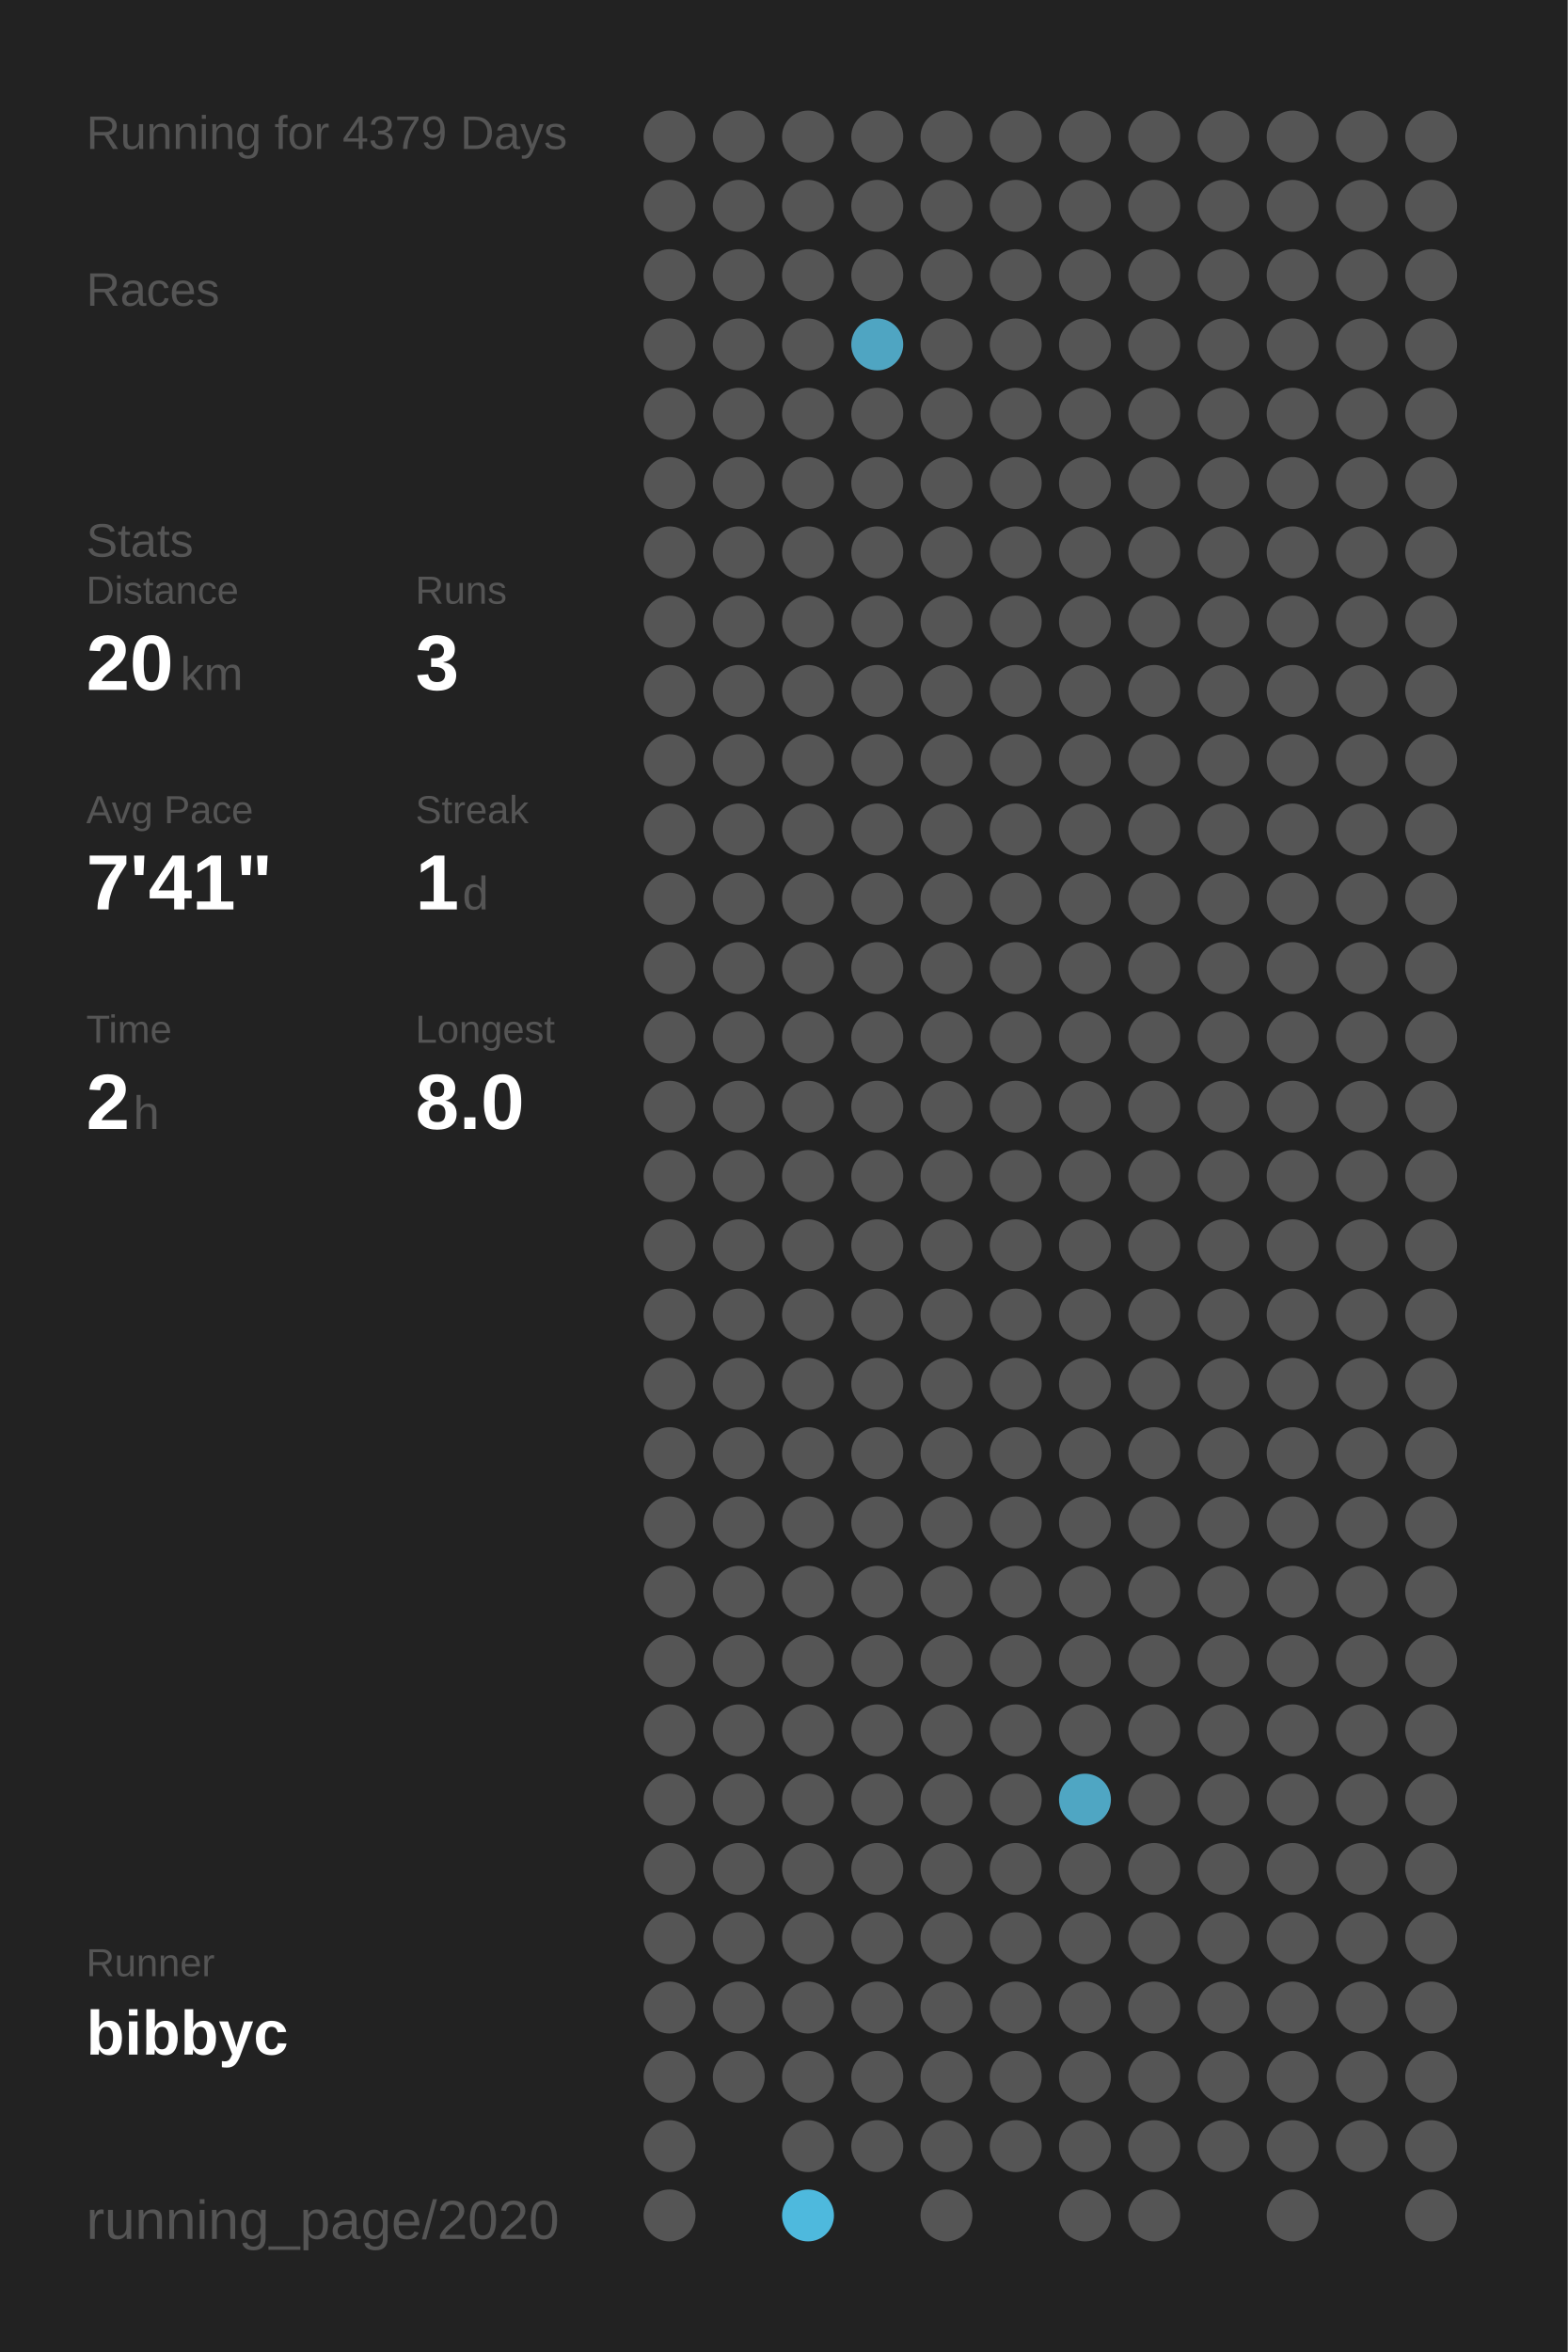
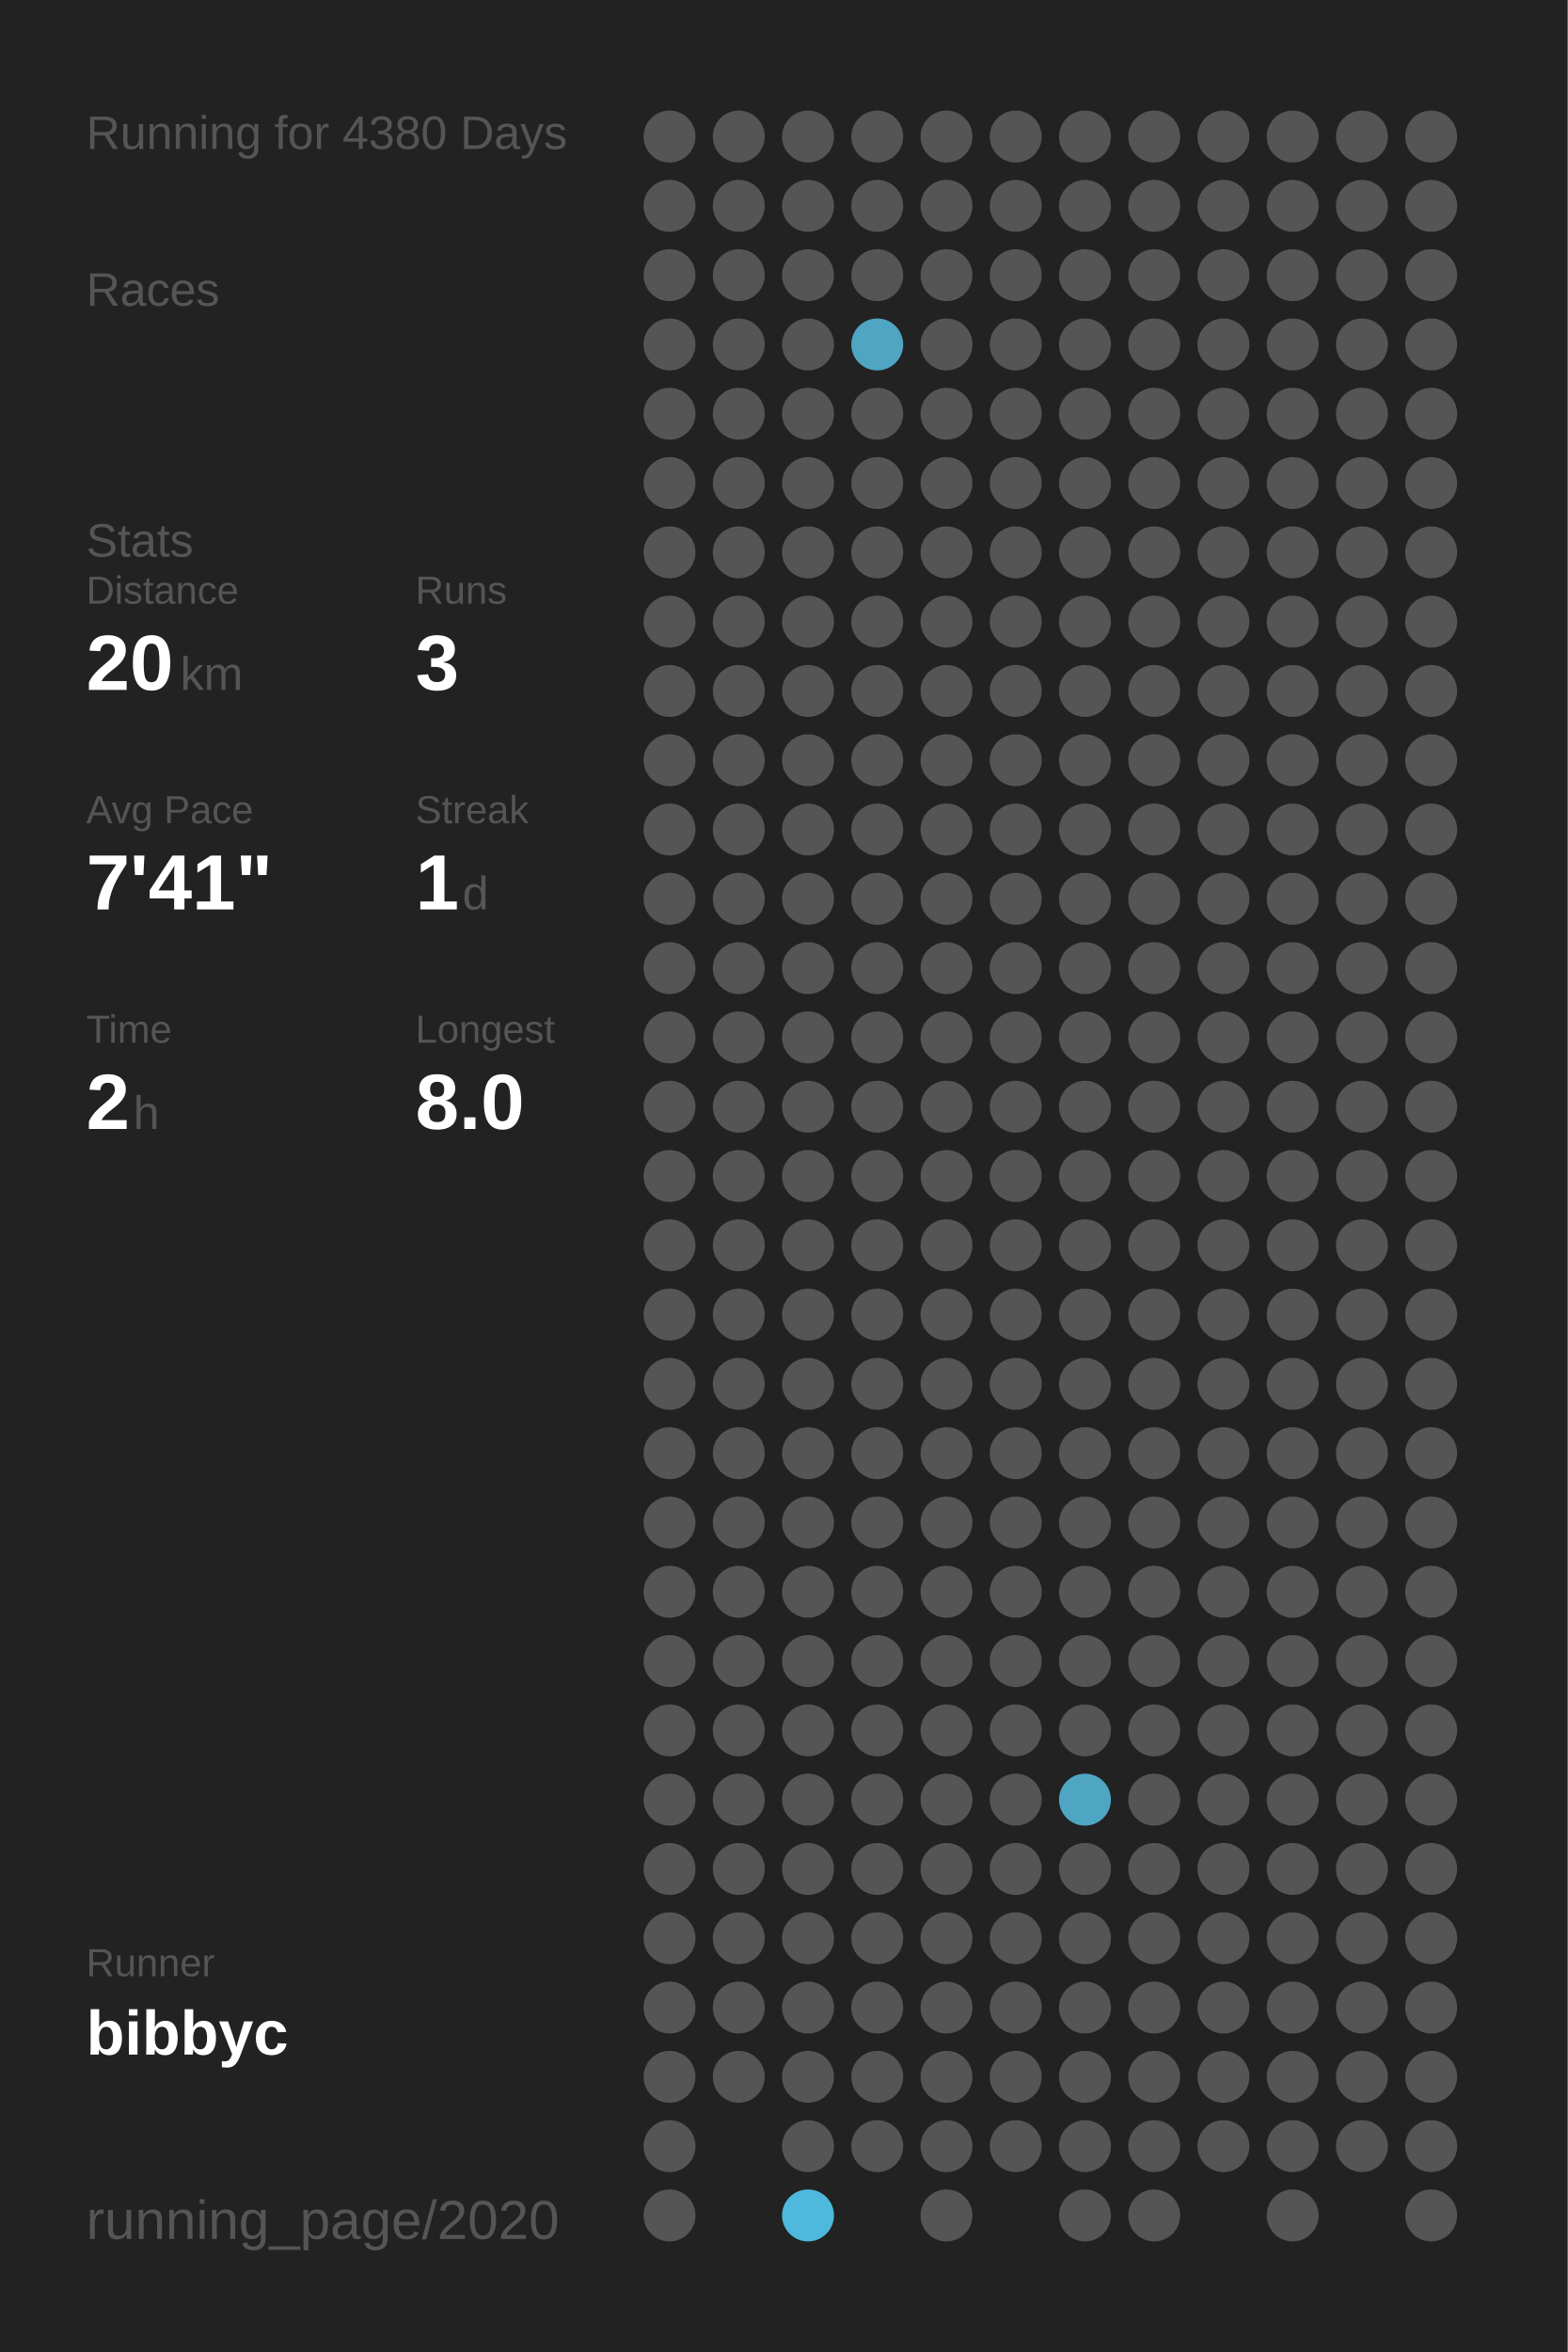
<svg xmlns="http://www.w3.org/2000/svg" baseProfile="full" height="300mm" version="1.1" viewBox="0,0,200,300" width="200mm">
  <defs />
  <rect fill="#222222" height="300" width="200" x="0" y="0" />
-   <text fill="#555555" style="font-size:6px; font-family:Arial;" x="11" y="19">Running for 4379 Days</text>
+   <text fill="#555555" style="font-size:6px; font-family:Arial;" x="11" y="19">Running for 4380 Days</text>
  <text fill="#555555" style="font-size:6px; font-family:Arial;" x="11" y="39">Races</text>
  <text fill="#555555" style="font-size:6px; font-family:Arial;" x="11" y="71">Stats</text>
  <text fill="#555555" style="font-size:5px; font-family:Arial;" x="11" y="77">Distance</text>
  <text fill="#FFFFFF" style="font-size:10px; font-family:Arial; font-weight:bold;" x="11" y="88">20</text>
  <text fill="#555555" style="font-size:6px; font-family:Arial;" x="23" y="88">km</text>
  <text fill="#555555" style="font-size:5px; font-family:Arial;" x="53" y="77">Runs</text>
  <text fill="#FFFFFF" style="font-size:10px; font-family:Arial; font-weight:bold;" x="53" y="88">3</text>
  <text fill="#555555" style="font-size:5px; font-family:Arial;" x="11" y="105">Avg Pace</text>
  <text fill="#FFFFFF" style="font-size:10px; font-family:Arial; font-weight:bold;" x="11" y="116">7'41"</text>
  <text fill="#555555" style="font-size:5px; font-family:Arial;" x="53" y="105">Streak</text>
  <text fill="#FFFFFF" style="font-size:10px; font-family:Arial; font-weight:bold;" x="53" y="116">1</text>
  <text fill="#555555" style="font-size:6px; font-family:Arial;" x="59" y="116">d</text>
  <text fill="#555555" style="font-size:5px; font-family:Arial;" x="11" y="133">Time</text>
  <text fill="#FFFFFF" style="font-size:10px; font-family:Arial; font-weight:bold;" x="11" y="144">2</text>
  <text fill="#555555" style="font-size:6px; font-family:Arial;" x="17" y="144">h</text>
  <text fill="#555555" style="font-size:5px; font-family:Arial;" x="53" y="133">Longest</text>
  <text fill="#FFFFFF" style="font-size:10px; font-family:Arial; font-weight:bold;" x="53" y="144">8.0</text>
  <text fill="#555555" style="font-size:5px; font-family:Arial;" x="11" y="252.065">Runner</text>
  <text fill="#FFFFFF" style="font-size:8px; font-family:Arial; font-weight:bold;" x="11" y="262.065">bibbyc</text>
  <text fill="#555555" style="font-size:7px; font-family:Arial;" x="11" y="285.581">running_page/2020</text>
  <circle cx="85.417" cy="17.419" fill="#555555" r="3.312" />
  <circle cx="85.417" cy="26.258" fill="#555555" r="3.312" />
  <circle cx="85.417" cy="35.097" fill="#555555" r="3.312" />
  <circle cx="85.417" cy="43.935" fill="#555555" r="3.312" />
  <circle cx="85.417" cy="52.774" fill="#555555" r="3.312" />
  <circle cx="85.417" cy="61.613" fill="#555555" r="3.312" />
  <circle cx="85.417" cy="70.452" fill="#555555" r="3.312" />
  <circle cx="85.417" cy="79.29" fill="#555555" r="3.312" />
  <circle cx="85.417" cy="88.129" fill="#555555" r="3.312" />
  <circle cx="85.417" cy="96.968" fill="#555555" r="3.312" />
  <circle cx="85.417" cy="105.806" fill="#555555" r="3.312" />
  <circle cx="85.417" cy="114.645" fill="#555555" r="3.312" />
  <circle cx="85.417" cy="123.484" fill="#555555" r="3.312" />
  <circle cx="85.417" cy="132.323" fill="#555555" r="3.312" />
  <circle cx="85.417" cy="141.161" fill="#555555" r="3.312" />
  <circle cx="85.417" cy="150" fill="#555555" r="3.312" />
  <circle cx="85.417" cy="158.839" fill="#555555" r="3.312" />
  <circle cx="85.417" cy="167.677" fill="#555555" r="3.312" />
  <circle cx="85.417" cy="176.516" fill="#555555" r="3.312" />
  <circle cx="85.417" cy="185.355" fill="#555555" r="3.312" />
  <circle cx="85.417" cy="194.194" fill="#555555" r="3.312" />
  <circle cx="85.417" cy="203.032" fill="#555555" r="3.312" />
  <circle cx="85.417" cy="211.871" fill="#555555" r="3.312" />
  <circle cx="85.417" cy="220.71" fill="#555555" r="3.312" />
  <circle cx="85.417" cy="229.548" fill="#555555" r="3.312" />
  <circle cx="85.417" cy="238.387" fill="#555555" r="3.312" />
  <circle cx="85.417" cy="247.226" fill="#555555" r="3.312" />
  <circle cx="85.417" cy="256.065" fill="#555555" r="3.312" />
  <circle cx="85.417" cy="264.903" fill="#555555" r="3.312" />
  <circle cx="85.417" cy="273.742" fill="#555555" r="3.312" />
  <circle cx="85.417" cy="282.581" fill="#555555" r="3.312" />
  <circle cx="94.25" cy="17.419" fill="#555555" r="3.312" />
  <circle cx="94.25" cy="26.258" fill="#555555" r="3.312" />
  <circle cx="94.25" cy="35.097" fill="#555555" r="3.312" />
  <circle cx="94.25" cy="43.935" fill="#555555" r="3.312" />
  <circle cx="94.25" cy="52.774" fill="#555555" r="3.312" />
  <circle cx="94.25" cy="61.613" fill="#555555" r="3.312" />
  <circle cx="94.25" cy="70.452" fill="#555555" r="3.312" />
  <circle cx="94.25" cy="79.29" fill="#555555" r="3.312" />
  <circle cx="94.25" cy="88.129" fill="#555555" r="3.312" />
  <circle cx="94.25" cy="96.968" fill="#555555" r="3.312" />
  <circle cx="94.25" cy="105.806" fill="#555555" r="3.312" />
  <circle cx="94.25" cy="114.645" fill="#555555" r="3.312" />
  <circle cx="94.25" cy="123.484" fill="#555555" r="3.312" />
  <circle cx="94.25" cy="132.323" fill="#555555" r="3.312" />
  <circle cx="94.25" cy="141.161" fill="#555555" r="3.312" />
  <circle cx="94.25" cy="150" fill="#555555" r="3.312" />
  <circle cx="94.25" cy="158.839" fill="#555555" r="3.312" />
  <circle cx="94.25" cy="167.677" fill="#555555" r="3.312" />
  <circle cx="94.25" cy="176.516" fill="#555555" r="3.312" />
  <circle cx="94.25" cy="185.355" fill="#555555" r="3.312" />
  <circle cx="94.25" cy="194.194" fill="#555555" r="3.312" />
  <circle cx="94.25" cy="203.032" fill="#555555" r="3.312" />
  <circle cx="94.25" cy="211.871" fill="#555555" r="3.312" />
  <circle cx="94.25" cy="220.71" fill="#555555" r="3.312" />
  <circle cx="94.25" cy="229.548" fill="#555555" r="3.312" />
  <circle cx="94.25" cy="238.387" fill="#555555" r="3.312" />
  <circle cx="94.25" cy="247.226" fill="#555555" r="3.312" />
  <circle cx="94.25" cy="256.065" fill="#555555" r="3.312" />
  <circle cx="94.25" cy="264.903" fill="#555555" r="3.312" />
  <circle cx="103.083" cy="17.419" fill="#555555" r="3.312" />
  <circle cx="103.083" cy="26.258" fill="#555555" r="3.312" />
  <circle cx="103.083" cy="35.097" fill="#555555" r="3.312" />
  <circle cx="103.083" cy="43.935" fill="#555555" r="3.312" />
  <circle cx="103.083" cy="52.774" fill="#555555" r="3.312" />
  <circle cx="103.083" cy="61.613" fill="#555555" r="3.312" />
  <circle cx="103.083" cy="70.452" fill="#555555" r="3.312" />
  <circle cx="103.083" cy="79.29" fill="#555555" r="3.312" />
  <circle cx="103.083" cy="88.129" fill="#555555" r="3.312" />
  <circle cx="103.083" cy="96.968" fill="#555555" r="3.312" />
  <circle cx="103.083" cy="105.806" fill="#555555" r="3.312" />
  <circle cx="103.083" cy="114.645" fill="#555555" r="3.312" />
  <circle cx="103.083" cy="123.484" fill="#555555" r="3.312" />
  <circle cx="103.083" cy="132.323" fill="#555555" r="3.312" />
  <circle cx="103.083" cy="141.161" fill="#555555" r="3.312" />
  <circle cx="103.083" cy="150" fill="#555555" r="3.312" />
  <circle cx="103.083" cy="158.839" fill="#555555" r="3.312" />
  <circle cx="103.083" cy="167.677" fill="#555555" r="3.312" />
  <circle cx="103.083" cy="176.516" fill="#555555" r="3.312" />
  <circle cx="103.083" cy="185.355" fill="#555555" r="3.312" />
  <circle cx="103.083" cy="194.194" fill="#555555" r="3.312" />
  <circle cx="103.083" cy="203.032" fill="#555555" r="3.312" />
  <circle cx="103.083" cy="211.871" fill="#555555" r="3.312" />
  <circle cx="103.083" cy="220.71" fill="#555555" r="3.312" />
  <circle cx="103.083" cy="229.548" fill="#555555" r="3.312" />
  <circle cx="103.083" cy="238.387" fill="#555555" r="3.312" />
  <circle cx="103.083" cy="247.226" fill="#555555" r="3.312" />
  <circle cx="103.083" cy="256.065" fill="#555555" r="3.312" />
  <circle cx="103.083" cy="264.903" fill="#555555" r="3.312" />
  <circle cx="103.083" cy="273.742" fill="#555555" r="3.312" />
  <circle cx="103.083" cy="282.581" fill="#4eb9dd" r="3.312" />
  <circle cx="111.917" cy="17.419" fill="#555555" r="3.312" />
  <circle cx="111.917" cy="26.258" fill="#555555" r="3.312" />
  <circle cx="111.917" cy="35.097" fill="#555555" r="3.312" />
  <circle cx="111.917" cy="43.935" fill="#4fa5c2" r="3.312" />
  <circle cx="111.917" cy="52.774" fill="#555555" r="3.312" />
  <circle cx="111.917" cy="61.613" fill="#555555" r="3.312" />
  <circle cx="111.917" cy="70.452" fill="#555555" r="3.312" />
  <circle cx="111.917" cy="79.29" fill="#555555" r="3.312" />
  <circle cx="111.917" cy="88.129" fill="#555555" r="3.312" />
  <circle cx="111.917" cy="96.968" fill="#555555" r="3.312" />
  <circle cx="111.917" cy="105.806" fill="#555555" r="3.312" />
  <circle cx="111.917" cy="114.645" fill="#555555" r="3.312" />
  <circle cx="111.917" cy="123.484" fill="#555555" r="3.312" />
  <circle cx="111.917" cy="132.323" fill="#555555" r="3.312" />
  <circle cx="111.917" cy="141.161" fill="#555555" r="3.312" />
  <circle cx="111.917" cy="150" fill="#555555" r="3.312" />
  <circle cx="111.917" cy="158.839" fill="#555555" r="3.312" />
  <circle cx="111.917" cy="167.677" fill="#555555" r="3.312" />
  <circle cx="111.917" cy="176.516" fill="#555555" r="3.312" />
  <circle cx="111.917" cy="185.355" fill="#555555" r="3.312" />
  <circle cx="111.917" cy="194.194" fill="#555555" r="3.312" />
  <circle cx="111.917" cy="203.032" fill="#555555" r="3.312" />
  <circle cx="111.917" cy="211.871" fill="#555555" r="3.312" />
  <circle cx="111.917" cy="220.71" fill="#555555" r="3.312" />
  <circle cx="111.917" cy="229.548" fill="#555555" r="3.312" />
  <circle cx="111.917" cy="238.387" fill="#555555" r="3.312" />
  <circle cx="111.917" cy="247.226" fill="#555555" r="3.312" />
  <circle cx="111.917" cy="256.065" fill="#555555" r="3.312" />
  <circle cx="111.917" cy="264.903" fill="#555555" r="3.312" />
  <circle cx="111.917" cy="273.742" fill="#555555" r="3.312" />
  <circle cx="120.75" cy="17.419" fill="#555555" r="3.312" />
  <circle cx="120.75" cy="26.258" fill="#555555" r="3.312" />
  <circle cx="120.75" cy="35.097" fill="#555555" r="3.312" />
  <circle cx="120.75" cy="43.935" fill="#555555" r="3.312" />
  <circle cx="120.75" cy="52.774" fill="#555555" r="3.312" />
  <circle cx="120.75" cy="61.613" fill="#555555" r="3.312" />
  <circle cx="120.75" cy="70.452" fill="#555555" r="3.312" />
  <circle cx="120.75" cy="79.29" fill="#555555" r="3.312" />
  <circle cx="120.75" cy="88.129" fill="#555555" r="3.312" />
  <circle cx="120.75" cy="96.968" fill="#555555" r="3.312" />
  <circle cx="120.75" cy="105.806" fill="#555555" r="3.312" />
  <circle cx="120.75" cy="114.645" fill="#555555" r="3.312" />
  <circle cx="120.75" cy="123.484" fill="#555555" r="3.312" />
  <circle cx="120.75" cy="132.323" fill="#555555" r="3.312" />
  <circle cx="120.75" cy="141.161" fill="#555555" r="3.312" />
  <circle cx="120.75" cy="150" fill="#555555" r="3.312" />
  <circle cx="120.75" cy="158.839" fill="#555555" r="3.312" />
  <circle cx="120.75" cy="167.677" fill="#555555" r="3.312" />
  <circle cx="120.75" cy="176.516" fill="#555555" r="3.312" />
  <circle cx="120.75" cy="185.355" fill="#555555" r="3.312" />
  <circle cx="120.75" cy="194.194" fill="#555555" r="3.312" />
  <circle cx="120.75" cy="203.032" fill="#555555" r="3.312" />
  <circle cx="120.75" cy="211.871" fill="#555555" r="3.312" />
  <circle cx="120.75" cy="220.71" fill="#555555" r="3.312" />
  <circle cx="120.75" cy="229.548" fill="#555555" r="3.312" />
  <circle cx="120.75" cy="238.387" fill="#555555" r="3.312" />
  <circle cx="120.75" cy="247.226" fill="#555555" r="3.312" />
  <circle cx="120.75" cy="256.065" fill="#555555" r="3.312" />
  <circle cx="120.75" cy="264.903" fill="#555555" r="3.312" />
  <circle cx="120.75" cy="273.742" fill="#555555" r="3.312" />
  <circle cx="120.75" cy="282.581" fill="#555555" r="3.312" />
  <circle cx="129.583" cy="17.419" fill="#555555" r="3.312" />
  <circle cx="129.583" cy="26.258" fill="#555555" r="3.312" />
  <circle cx="129.583" cy="35.097" fill="#555555" r="3.312" />
  <circle cx="129.583" cy="43.935" fill="#555555" r="3.312" />
  <circle cx="129.583" cy="52.774" fill="#555555" r="3.312" />
  <circle cx="129.583" cy="61.613" fill="#555555" r="3.312" />
  <circle cx="129.583" cy="70.452" fill="#555555" r="3.312" />
  <circle cx="129.583" cy="79.29" fill="#555555" r="3.312" />
  <circle cx="129.583" cy="88.129" fill="#555555" r="3.312" />
  <circle cx="129.583" cy="96.968" fill="#555555" r="3.312" />
  <circle cx="129.583" cy="105.806" fill="#555555" r="3.312" />
  <circle cx="129.583" cy="114.645" fill="#555555" r="3.312" />
  <circle cx="129.583" cy="123.484" fill="#555555" r="3.312" />
  <circle cx="129.583" cy="132.323" fill="#555555" r="3.312" />
  <circle cx="129.583" cy="141.161" fill="#555555" r="3.312" />
  <circle cx="129.583" cy="150" fill="#555555" r="3.312" />
  <circle cx="129.583" cy="158.839" fill="#555555" r="3.312" />
  <circle cx="129.583" cy="167.677" fill="#555555" r="3.312" />
  <circle cx="129.583" cy="176.516" fill="#555555" r="3.312" />
  <circle cx="129.583" cy="185.355" fill="#555555" r="3.312" />
  <circle cx="129.583" cy="194.194" fill="#555555" r="3.312" />
  <circle cx="129.583" cy="203.032" fill="#555555" r="3.312" />
  <circle cx="129.583" cy="211.871" fill="#555555" r="3.312" />
  <circle cx="129.583" cy="220.71" fill="#555555" r="3.312" />
  <circle cx="129.583" cy="229.548" fill="#555555" r="3.312" />
  <circle cx="129.583" cy="238.387" fill="#555555" r="3.312" />
  <circle cx="129.583" cy="247.226" fill="#555555" r="3.312" />
  <circle cx="129.583" cy="256.065" fill="#555555" r="3.312" />
  <circle cx="129.583" cy="264.903" fill="#555555" r="3.312" />
  <circle cx="129.583" cy="273.742" fill="#555555" r="3.312" />
  <circle cx="138.417" cy="17.419" fill="#555555" r="3.312" />
  <circle cx="138.417" cy="26.258" fill="#555555" r="3.312" />
  <circle cx="138.417" cy="35.097" fill="#555555" r="3.312" />
  <circle cx="138.417" cy="43.935" fill="#555555" r="3.312" />
  <circle cx="138.417" cy="52.774" fill="#555555" r="3.312" />
  <circle cx="138.417" cy="61.613" fill="#555555" r="3.312" />
  <circle cx="138.417" cy="70.452" fill="#555555" r="3.312" />
  <circle cx="138.417" cy="79.29" fill="#555555" r="3.312" />
  <circle cx="138.417" cy="88.129" fill="#555555" r="3.312" />
  <circle cx="138.417" cy="96.968" fill="#555555" r="3.312" />
  <circle cx="138.417" cy="105.806" fill="#555555" r="3.312" />
  <circle cx="138.417" cy="114.645" fill="#555555" r="3.312" />
  <circle cx="138.417" cy="123.484" fill="#555555" r="3.312" />
  <circle cx="138.417" cy="132.323" fill="#555555" r="3.312" />
  <circle cx="138.417" cy="141.161" fill="#555555" r="3.312" />
  <circle cx="138.417" cy="150" fill="#555555" r="3.312" />
  <circle cx="138.417" cy="158.839" fill="#555555" r="3.312" />
  <circle cx="138.417" cy="167.677" fill="#555555" r="3.312" />
  <circle cx="138.417" cy="176.516" fill="#555555" r="3.312" />
  <circle cx="138.417" cy="185.355" fill="#555555" r="3.312" />
  <circle cx="138.417" cy="194.194" fill="#555555" r="3.312" />
  <circle cx="138.417" cy="203.032" fill="#555555" r="3.312" />
  <circle cx="138.417" cy="211.871" fill="#555555" r="3.312" />
  <circle cx="138.417" cy="220.71" fill="#555555" r="3.312" />
  <circle cx="138.417" cy="229.548" fill="#4fa6c3" r="3.312" />
  <circle cx="138.417" cy="238.387" fill="#555555" r="3.312" />
  <circle cx="138.417" cy="247.226" fill="#555555" r="3.312" />
  <circle cx="138.417" cy="256.065" fill="#555555" r="3.312" />
  <circle cx="138.417" cy="264.903" fill="#555555" r="3.312" />
  <circle cx="138.417" cy="273.742" fill="#555555" r="3.312" />
  <circle cx="138.417" cy="282.581" fill="#555555" r="3.312" />
  <circle cx="147.25" cy="17.419" fill="#555555" r="3.312" />
  <circle cx="147.25" cy="26.258" fill="#555555" r="3.312" />
  <circle cx="147.25" cy="35.097" fill="#555555" r="3.312" />
  <circle cx="147.25" cy="43.935" fill="#555555" r="3.312" />
  <circle cx="147.25" cy="52.774" fill="#555555" r="3.312" />
  <circle cx="147.25" cy="61.613" fill="#555555" r="3.312" />
  <circle cx="147.25" cy="70.452" fill="#555555" r="3.312" />
  <circle cx="147.25" cy="79.29" fill="#555555" r="3.312" />
  <circle cx="147.25" cy="88.129" fill="#555555" r="3.312" />
  <circle cx="147.25" cy="96.968" fill="#555555" r="3.312" />
  <circle cx="147.25" cy="105.806" fill="#555555" r="3.312" />
  <circle cx="147.25" cy="114.645" fill="#555555" r="3.312" />
  <circle cx="147.25" cy="123.484" fill="#555555" r="3.312" />
  <circle cx="147.25" cy="132.323" fill="#555555" r="3.312" />
  <circle cx="147.25" cy="141.161" fill="#555555" r="3.312" />
  <circle cx="147.25" cy="150" fill="#555555" r="3.312" />
  <circle cx="147.25" cy="158.839" fill="#555555" r="3.312" />
  <circle cx="147.25" cy="167.677" fill="#555555" r="3.312" />
  <circle cx="147.25" cy="176.516" fill="#555555" r="3.312" />
  <circle cx="147.25" cy="185.355" fill="#555555" r="3.312" />
  <circle cx="147.25" cy="194.194" fill="#555555" r="3.312" />
  <circle cx="147.25" cy="203.032" fill="#555555" r="3.312" />
  <circle cx="147.25" cy="211.871" fill="#555555" r="3.312" />
  <circle cx="147.25" cy="220.71" fill="#555555" r="3.312" />
  <circle cx="147.25" cy="229.548" fill="#555555" r="3.312" />
  <circle cx="147.25" cy="238.387" fill="#555555" r="3.312" />
  <circle cx="147.25" cy="247.226" fill="#555555" r="3.312" />
  <circle cx="147.25" cy="256.065" fill="#555555" r="3.312" />
  <circle cx="147.25" cy="264.903" fill="#555555" r="3.312" />
  <circle cx="147.25" cy="273.742" fill="#555555" r="3.312" />
  <circle cx="147.25" cy="282.581" fill="#555555" r="3.312" />
  <circle cx="156.083" cy="17.419" fill="#555555" r="3.312" />
  <circle cx="156.083" cy="26.258" fill="#555555" r="3.312" />
  <circle cx="156.083" cy="35.097" fill="#555555" r="3.312" />
  <circle cx="156.083" cy="43.935" fill="#555555" r="3.312" />
  <circle cx="156.083" cy="52.774" fill="#555555" r="3.312" />
  <circle cx="156.083" cy="61.613" fill="#555555" r="3.312" />
  <circle cx="156.083" cy="70.452" fill="#555555" r="3.312" />
  <circle cx="156.083" cy="79.29" fill="#555555" r="3.312" />
  <circle cx="156.083" cy="88.129" fill="#555555" r="3.312" />
  <circle cx="156.083" cy="96.968" fill="#555555" r="3.312" />
  <circle cx="156.083" cy="105.806" fill="#555555" r="3.312" />
  <circle cx="156.083" cy="114.645" fill="#555555" r="3.312" />
  <circle cx="156.083" cy="123.484" fill="#555555" r="3.312" />
  <circle cx="156.083" cy="132.323" fill="#555555" r="3.312" />
  <circle cx="156.083" cy="141.161" fill="#555555" r="3.312" />
  <circle cx="156.083" cy="150" fill="#555555" r="3.312" />
  <circle cx="156.083" cy="158.839" fill="#555555" r="3.312" />
  <circle cx="156.083" cy="167.677" fill="#555555" r="3.312" />
  <circle cx="156.083" cy="176.516" fill="#555555" r="3.312" />
  <circle cx="156.083" cy="185.355" fill="#555555" r="3.312" />
  <circle cx="156.083" cy="194.194" fill="#555555" r="3.312" />
  <circle cx="156.083" cy="203.032" fill="#555555" r="3.312" />
  <circle cx="156.083" cy="211.871" fill="#555555" r="3.312" />
  <circle cx="156.083" cy="220.71" fill="#555555" r="3.312" />
  <circle cx="156.083" cy="229.548" fill="#555555" r="3.312" />
  <circle cx="156.083" cy="238.387" fill="#555555" r="3.312" />
  <circle cx="156.083" cy="247.226" fill="#555555" r="3.312" />
  <circle cx="156.083" cy="256.065" fill="#555555" r="3.312" />
  <circle cx="156.083" cy="264.903" fill="#555555" r="3.312" />
  <circle cx="156.083" cy="273.742" fill="#555555" r="3.312" />
  <circle cx="164.917" cy="17.419" fill="#555555" r="3.312" />
  <circle cx="164.917" cy="26.258" fill="#555555" r="3.312" />
  <circle cx="164.917" cy="35.097" fill="#555555" r="3.312" />
  <circle cx="164.917" cy="43.935" fill="#555555" r="3.312" />
  <circle cx="164.917" cy="52.774" fill="#555555" r="3.312" />
  <circle cx="164.917" cy="61.613" fill="#555555" r="3.312" />
  <circle cx="164.917" cy="70.452" fill="#555555" r="3.312" />
  <circle cx="164.917" cy="79.29" fill="#555555" r="3.312" />
  <circle cx="164.917" cy="88.129" fill="#555555" r="3.312" />
  <circle cx="164.917" cy="96.968" fill="#555555" r="3.312" />
  <circle cx="164.917" cy="105.806" fill="#555555" r="3.312" />
  <circle cx="164.917" cy="114.645" fill="#555555" r="3.312" />
  <circle cx="164.917" cy="123.484" fill="#555555" r="3.312" />
  <circle cx="164.917" cy="132.323" fill="#555555" r="3.312" />
  <circle cx="164.917" cy="141.161" fill="#555555" r="3.312" />
  <circle cx="164.917" cy="150" fill="#555555" r="3.312" />
  <circle cx="164.917" cy="158.839" fill="#555555" r="3.312" />
  <circle cx="164.917" cy="167.677" fill="#555555" r="3.312" />
  <circle cx="164.917" cy="176.516" fill="#555555" r="3.312" />
  <circle cx="164.917" cy="185.355" fill="#555555" r="3.312" />
  <circle cx="164.917" cy="194.194" fill="#555555" r="3.312" />
  <circle cx="164.917" cy="203.032" fill="#555555" r="3.312" />
  <circle cx="164.917" cy="211.871" fill="#555555" r="3.312" />
  <circle cx="164.917" cy="220.71" fill="#555555" r="3.312" />
  <circle cx="164.917" cy="229.548" fill="#555555" r="3.312" />
  <circle cx="164.917" cy="238.387" fill="#555555" r="3.312" />
  <circle cx="164.917" cy="247.226" fill="#555555" r="3.312" />
  <circle cx="164.917" cy="256.065" fill="#555555" r="3.312" />
  <circle cx="164.917" cy="264.903" fill="#555555" r="3.312" />
  <circle cx="164.917" cy="273.742" fill="#555555" r="3.312" />
  <circle cx="164.917" cy="282.581" fill="#555555" r="3.312" />
  <circle cx="173.75" cy="17.419" fill="#555555" r="3.312" />
  <circle cx="173.75" cy="26.258" fill="#555555" r="3.312" />
  <circle cx="173.75" cy="35.097" fill="#555555" r="3.312" />
  <circle cx="173.75" cy="43.935" fill="#555555" r="3.312" />
  <circle cx="173.75" cy="52.774" fill="#555555" r="3.312" />
  <circle cx="173.75" cy="61.613" fill="#555555" r="3.312" />
  <circle cx="173.75" cy="70.452" fill="#555555" r="3.312" />
  <circle cx="173.75" cy="79.29" fill="#555555" r="3.312" />
  <circle cx="173.75" cy="88.129" fill="#555555" r="3.312" />
  <circle cx="173.75" cy="96.968" fill="#555555" r="3.312" />
  <circle cx="173.75" cy="105.806" fill="#555555" r="3.312" />
  <circle cx="173.75" cy="114.645" fill="#555555" r="3.312" />
  <circle cx="173.75" cy="123.484" fill="#555555" r="3.312" />
  <circle cx="173.75" cy="132.323" fill="#555555" r="3.312" />
  <circle cx="173.75" cy="141.161" fill="#555555" r="3.312" />
  <circle cx="173.75" cy="150" fill="#555555" r="3.312" />
  <circle cx="173.75" cy="158.839" fill="#555555" r="3.312" />
  <circle cx="173.75" cy="167.677" fill="#555555" r="3.312" />
  <circle cx="173.75" cy="176.516" fill="#555555" r="3.312" />
  <circle cx="173.75" cy="185.355" fill="#555555" r="3.312" />
  <circle cx="173.75" cy="194.194" fill="#555555" r="3.312" />
  <circle cx="173.75" cy="203.032" fill="#555555" r="3.312" />
  <circle cx="173.75" cy="211.871" fill="#555555" r="3.312" />
  <circle cx="173.75" cy="220.71" fill="#555555" r="3.312" />
  <circle cx="173.75" cy="229.548" fill="#555555" r="3.312" />
  <circle cx="173.75" cy="238.387" fill="#555555" r="3.312" />
  <circle cx="173.75" cy="247.226" fill="#555555" r="3.312" />
  <circle cx="173.75" cy="256.065" fill="#555555" r="3.312" />
  <circle cx="173.75" cy="264.903" fill="#555555" r="3.312" />
  <circle cx="173.75" cy="273.742" fill="#555555" r="3.312" />
  <circle cx="182.583" cy="17.419" fill="#555555" r="3.312" />
  <circle cx="182.583" cy="26.258" fill="#555555" r="3.312" />
  <circle cx="182.583" cy="35.097" fill="#555555" r="3.312" />
  <circle cx="182.583" cy="43.935" fill="#555555" r="3.312" />
  <circle cx="182.583" cy="52.774" fill="#555555" r="3.312" />
  <circle cx="182.583" cy="61.613" fill="#555555" r="3.312" />
  <circle cx="182.583" cy="70.452" fill="#555555" r="3.312" />
  <circle cx="182.583" cy="79.29" fill="#555555" r="3.312" />
  <circle cx="182.583" cy="88.129" fill="#555555" r="3.312" />
  <circle cx="182.583" cy="96.968" fill="#555555" r="3.312" />
  <circle cx="182.583" cy="105.806" fill="#555555" r="3.312" />
  <circle cx="182.583" cy="114.645" fill="#555555" r="3.312" />
  <circle cx="182.583" cy="123.484" fill="#555555" r="3.312" />
  <circle cx="182.583" cy="132.323" fill="#555555" r="3.312" />
  <circle cx="182.583" cy="141.161" fill="#555555" r="3.312" />
  <circle cx="182.583" cy="150" fill="#555555" r="3.312" />
  <circle cx="182.583" cy="158.839" fill="#555555" r="3.312" />
  <circle cx="182.583" cy="167.677" fill="#555555" r="3.312" />
  <circle cx="182.583" cy="176.516" fill="#555555" r="3.312" />
  <circle cx="182.583" cy="185.355" fill="#555555" r="3.312" />
  <circle cx="182.583" cy="194.194" fill="#555555" r="3.312" />
  <circle cx="182.583" cy="203.032" fill="#555555" r="3.312" />
  <circle cx="182.583" cy="211.871" fill="#555555" r="3.312" />
  <circle cx="182.583" cy="220.71" fill="#555555" r="3.312" />
  <circle cx="182.583" cy="229.548" fill="#555555" r="3.312" />
  <circle cx="182.583" cy="238.387" fill="#555555" r="3.312" />
  <circle cx="182.583" cy="247.226" fill="#555555" r="3.312" />
  <circle cx="182.583" cy="256.065" fill="#555555" r="3.312" />
  <circle cx="182.583" cy="264.903" fill="#555555" r="3.312" />
  <circle cx="182.583" cy="273.742" fill="#555555" r="3.312" />
  <circle cx="182.583" cy="282.581" fill="#555555" r="3.312" />
</svg>
